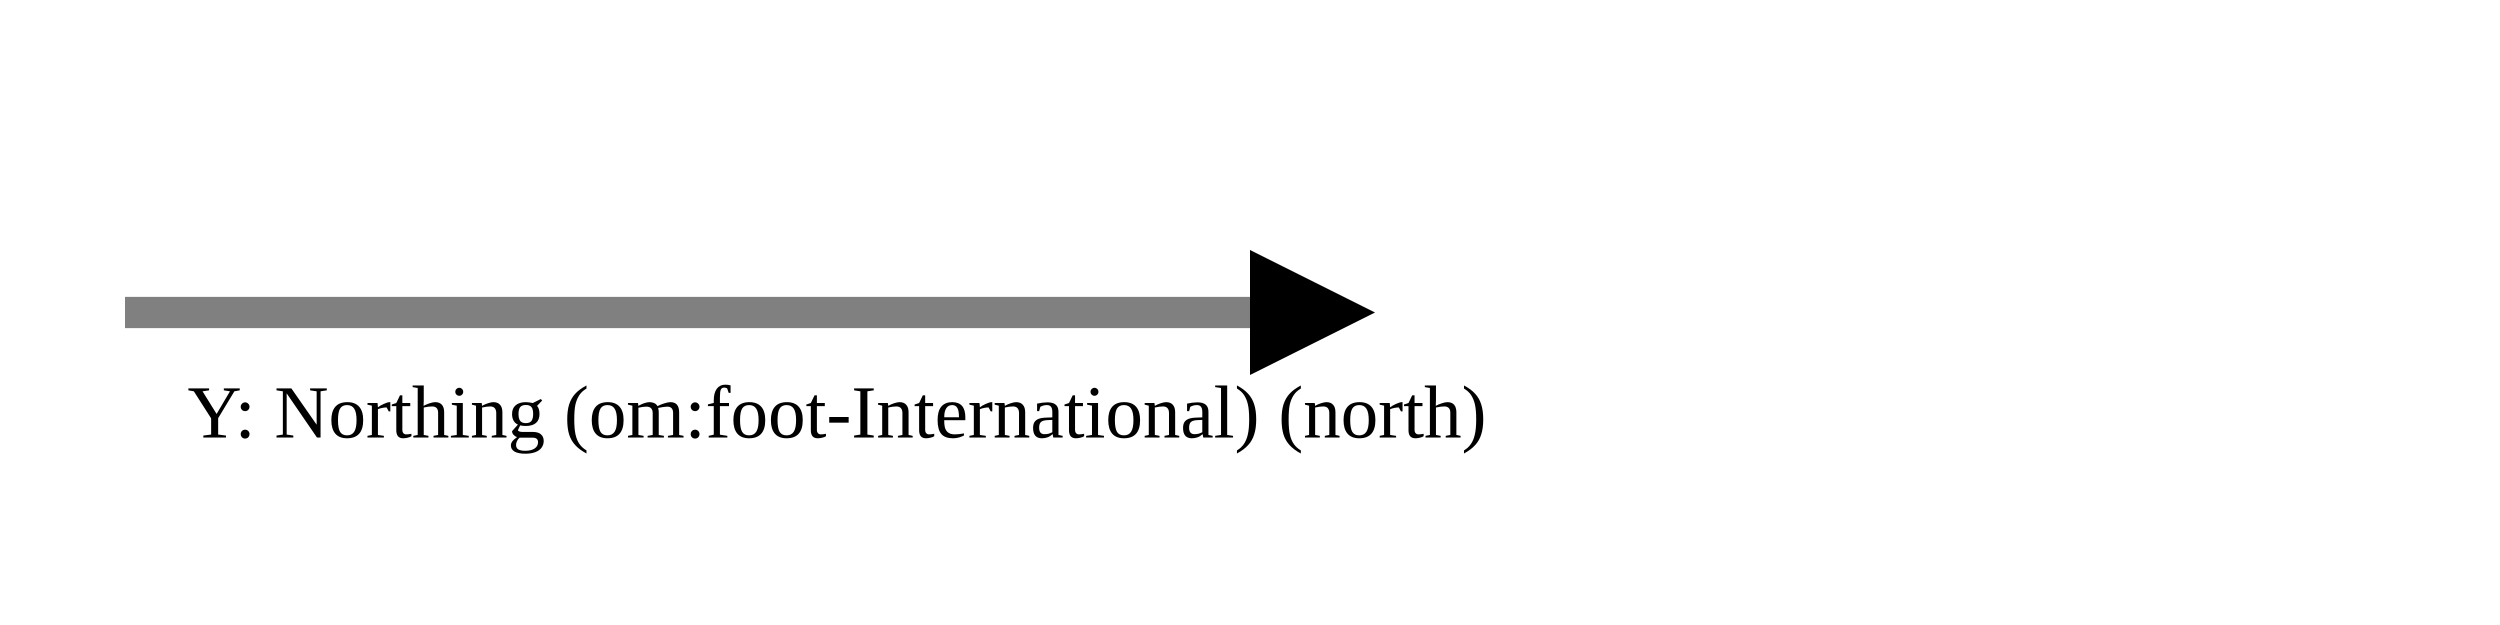
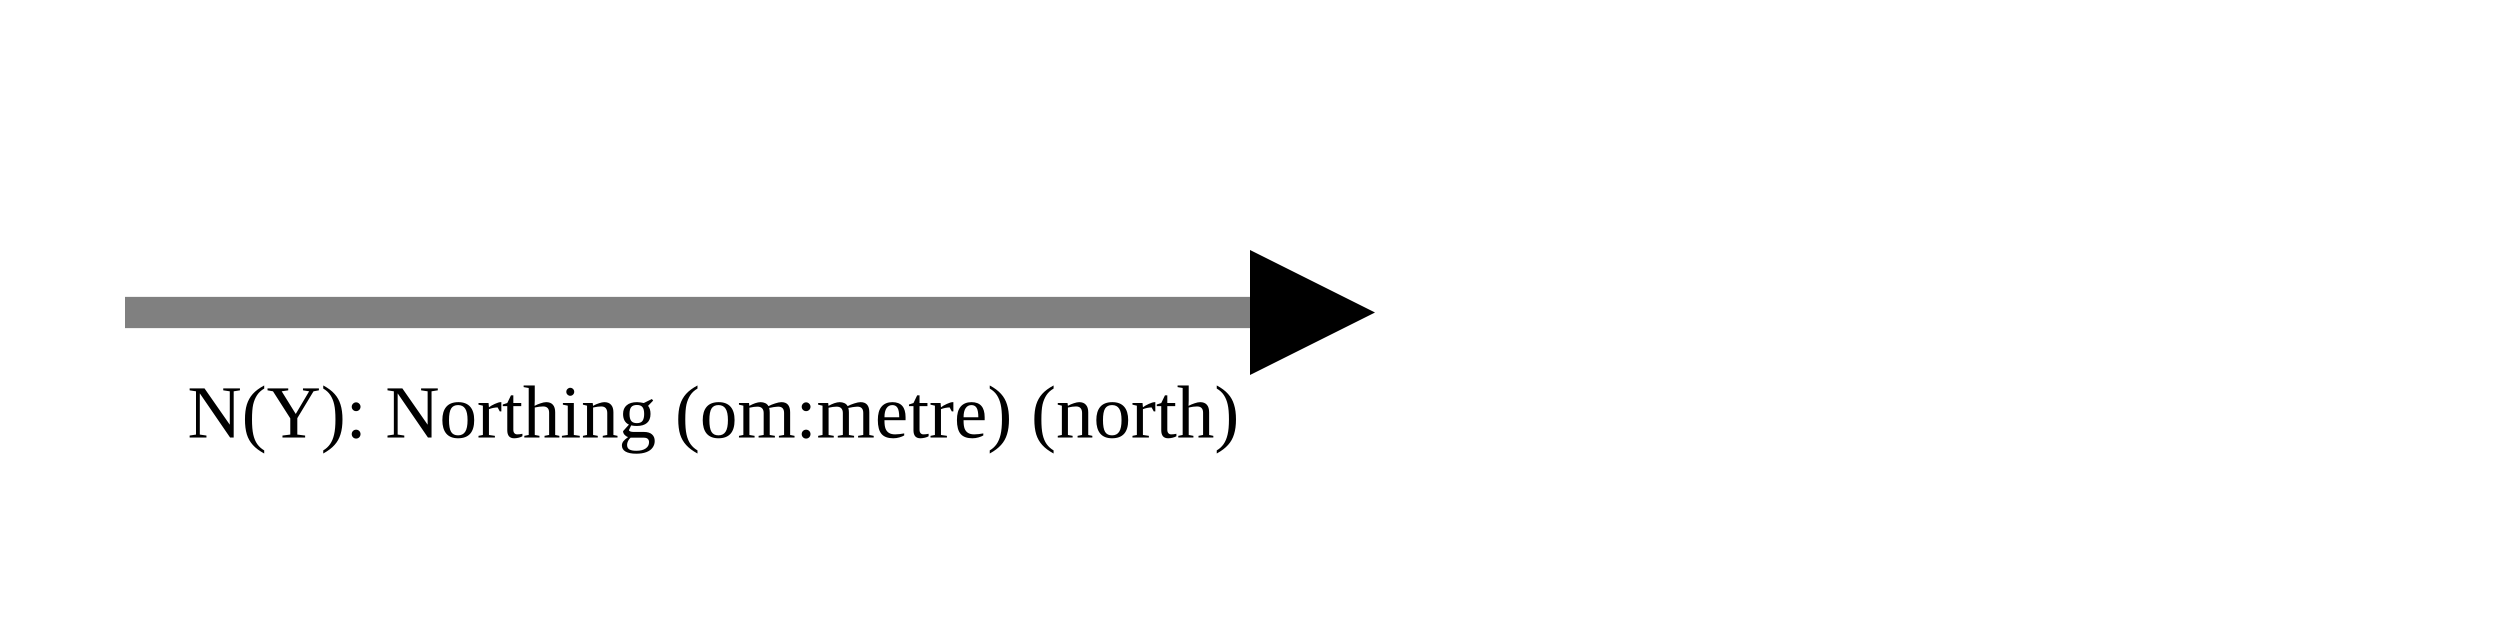
<svg xmlns="http://www.w3.org/2000/svg" version="1.1" width="400" height="100" viewbox="0 0 275 100">
  <defs>
    <marker id="arrowhead" markerWidth="10" markerHeight="7" refX="0" refY="2" orient="auto">
      <polygon points="0 0, 4 2, 0 4" />
    </marker>
  </defs>
  <line x1="20" y1="50" x2="200" y2="50" stroke="gray" stroke-width="5" marker-end="url(#arrowhead)" />
-   <text x="30" y="70" class="small">Y: Northing (om:foot-International) (north)</text>
+   <text x="30" y="70" class="small">N(Y): Northing (om:metre) (north)</text>
</svg>
